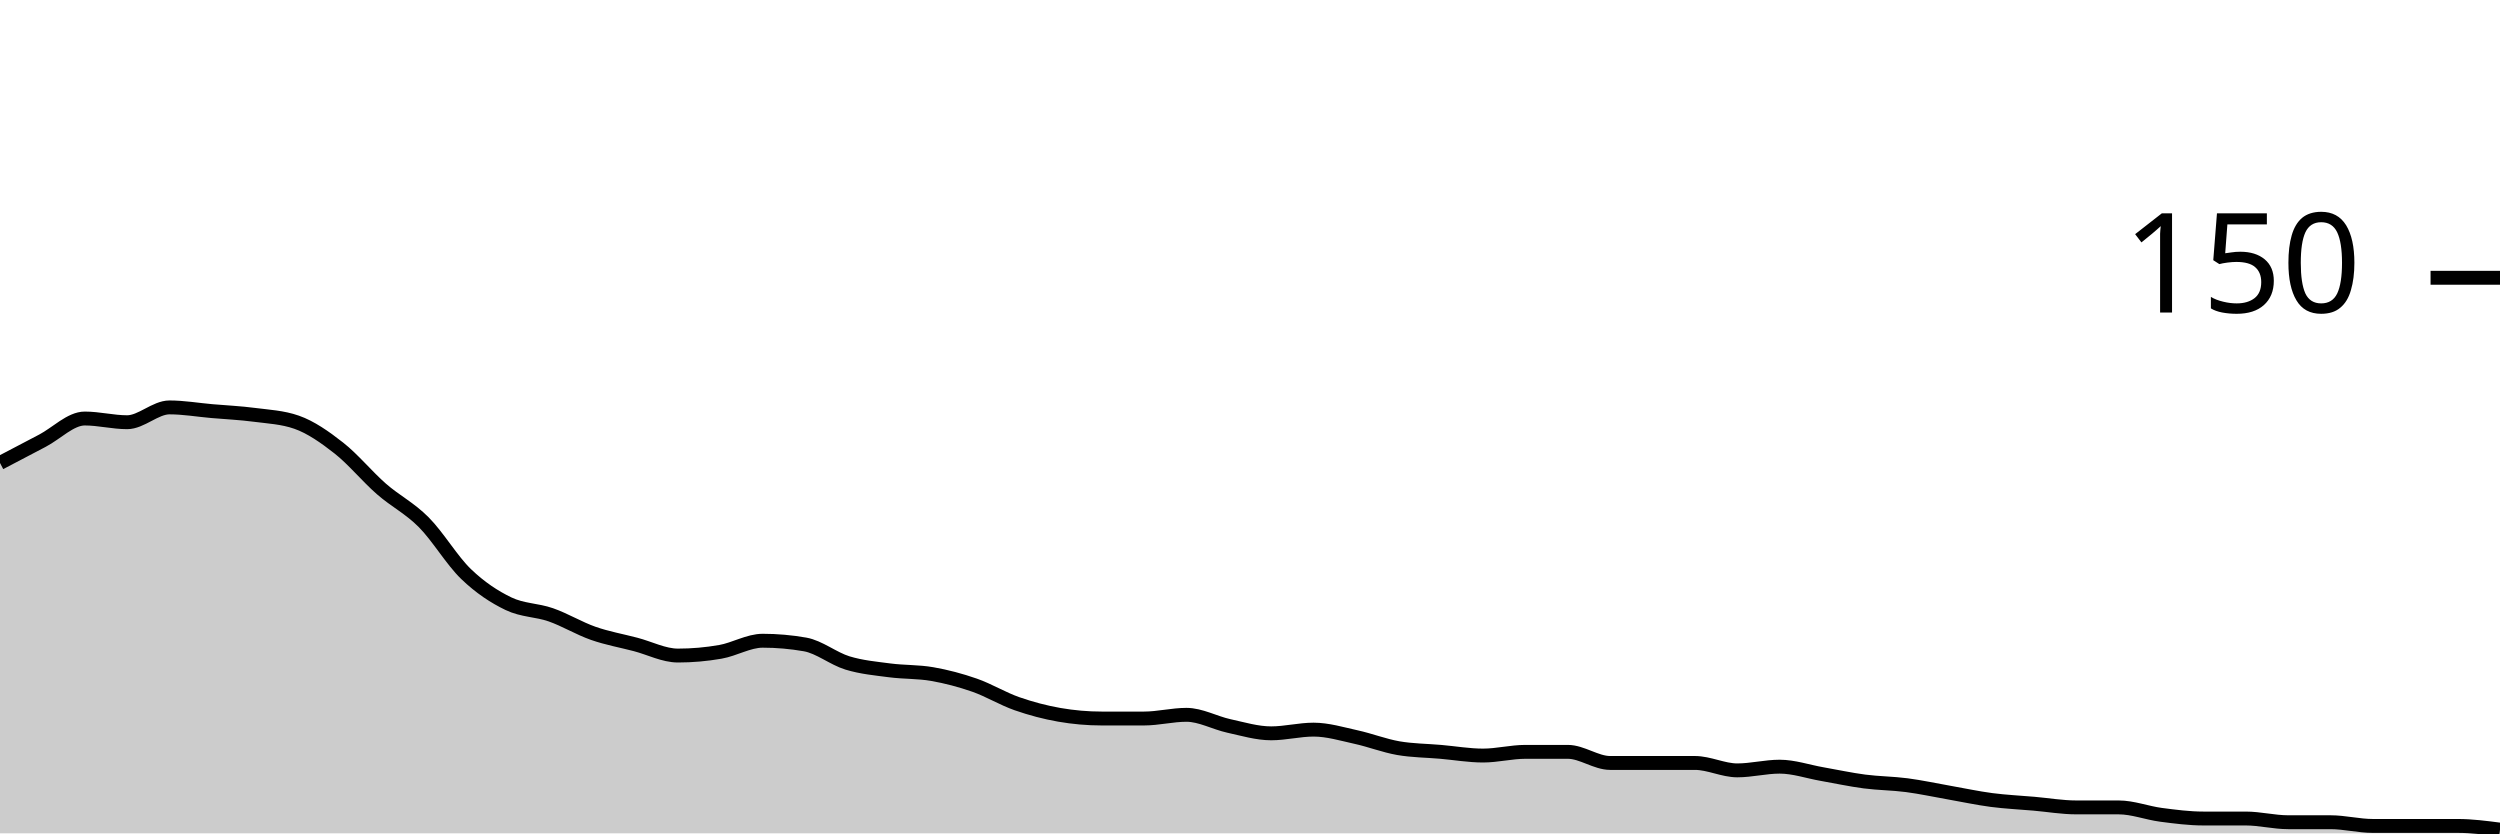
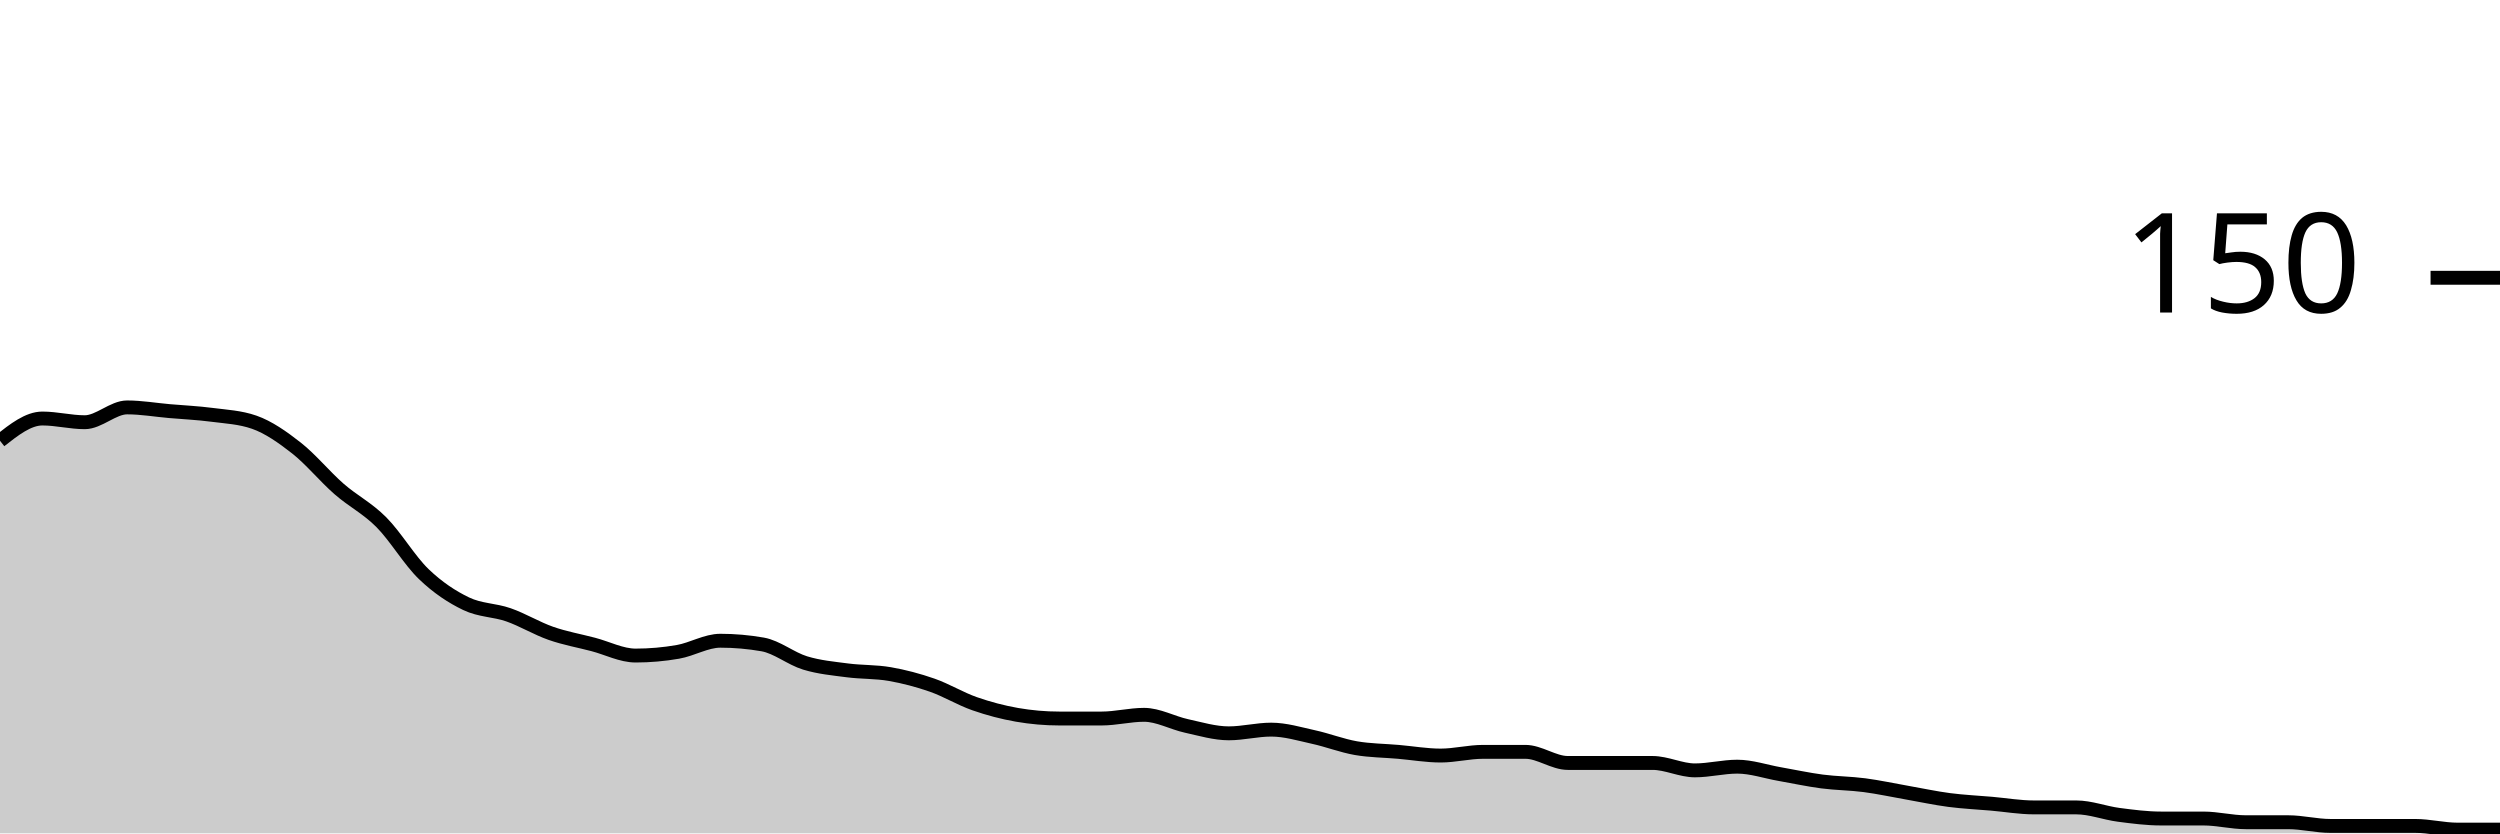
<svg xmlns="http://www.w3.org/2000/svg" viewBox="0 0 180 60">
  <g transform="translate(0,20)">
-     <path class="area" fill="rgba(0, 0, 0, 0.2)" d="M0,13.333C1.017,12.8,2.034,12.267,3.051,11.733C4.068,11.2,5.085,10.133,6.102,10.133C7.119,10.133,8.136,10.4,9.153,10.4C10.169,10.4,11.186,9.333,12.203,9.333C13.22,9.333,14.237,9.511,15.254,9.6C16.271,9.689,17.288,9.733,18.305,9.867C19.322,10,20.339,10.044,21.356,10.4C22.373,10.756,23.39,11.467,24.407,12.267C25.424,13.067,26.441,14.311,27.458,15.2C28.475,16.089,29.492,16.578,30.508,17.6C31.525,18.622,32.542,20.356,33.559,21.333C34.576,22.311,35.593,22.978,36.61,23.467C37.627,23.956,38.644,23.911,39.661,24.267C40.678,24.622,41.695,25.244,42.712,25.6C43.729,25.956,44.746,26.133,45.763,26.4C46.78,26.667,47.797,27.2,48.814,27.2C49.831,27.2,50.847,27.111,51.864,26.933C52.881,26.756,53.898,26.133,54.915,26.133C55.932,26.133,56.949,26.222,57.966,26.4C58.983,26.578,60,27.422,61.017,27.733C62.034,28.044,63.051,28.133,64.068,28.267C65.085,28.4,66.102,28.356,67.119,28.533C68.136,28.711,69.153,28.978,70.169,29.333C71.186,29.689,72.203,30.311,73.22,30.667C74.237,31.022,75.254,31.289,76.271,31.467C77.288,31.644,78.305,31.733,79.322,31.733C80.339,31.733,81.356,31.733,82.373,31.733C83.39,31.733,84.407,31.467,85.424,31.467C86.441,31.467,87.458,32.044,88.475,32.267C89.492,32.489,90.508,32.8,91.525,32.8C92.542,32.8,93.559,32.533,94.576,32.533C95.593,32.533,96.61,32.844,97.627,33.067C98.644,33.289,99.661,33.689,100.678,33.867C101.695,34.044,102.712,34.044,103.729,34.133C104.746,34.222,105.763,34.4,106.78,34.4C107.797,34.4,108.814,34.133,109.831,34.133C110.847,34.133,111.864,34.133,112.881,34.133C113.898,34.133,114.915,34.933,115.932,34.933C116.949,34.933,117.966,34.933,118.983,34.933C120,34.933,121.017,34.933,122.034,34.933C123.051,34.933,124.068,35.467,125.085,35.467C126.102,35.467,127.119,35.2,128.136,35.2C129.153,35.2,130.169,35.556,131.186,35.733C132.203,35.911,133.22,36.133,134.237,36.267C135.254,36.4,136.271,36.4,137.288,36.533C138.305,36.667,139.322,36.889,140.339,37.067C141.356,37.244,142.373,37.467,143.39,37.6C144.407,37.733,145.424,37.778,146.441,37.867C147.458,37.956,148.475,38.133,149.492,38.133C150.508,38.133,151.525,38.133,152.542,38.133C153.559,38.133,154.576,38.533,155.593,38.667C156.61,38.8,157.627,38.933,158.644,38.933C159.661,38.933,160.678,38.933,161.695,38.933C162.712,38.933,163.729,39.2,164.746,39.2C165.763,39.2,166.78,39.2,167.797,39.2C168.814,39.2,169.831,39.467,170.847,39.467C171.864,39.467,172.881,39.467,173.898,39.467C174.915,39.467,175.932,39.467,176.949,39.467C177.966,39.467,178.983,39.6,180,39.733L180,40C178.983,40,177.966,40,176.949,40C175.932,40,174.915,40,173.898,40C172.881,40,171.864,40,170.847,40C169.831,40,168.814,40,167.797,40C166.78,40,165.763,40,164.746,40C163.729,40,162.712,40,161.695,40C160.678,40,159.661,40,158.644,40C157.627,40,156.61,40,155.593,40C154.576,40,153.559,40,152.542,40C151.525,40,150.508,40,149.492,40C148.475,40,147.458,40,146.441,40C145.424,40,144.407,40,143.39,40C142.373,40,141.356,40,140.339,40C139.322,40,138.305,40,137.288,40C136.271,40,135.254,40,134.237,40C133.22,40,132.203,40,131.186,40C130.169,40,129.153,40,128.136,40C127.119,40,126.102,40,125.085,40C124.068,40,123.051,40,122.034,40C121.017,40,120,40,118.983,40C117.966,40,116.949,40,115.932,40C114.915,40,113.898,40,112.881,40C111.864,40,110.847,40,109.831,40C108.814,40,107.797,40,106.78,40C105.763,40,104.746,40,103.729,40C102.712,40,101.695,40,100.678,40C99.661,40,98.644,40,97.627,40C96.61,40,95.593,40,94.576,40C93.559,40,92.542,40,91.525,40C90.508,40,89.492,40,88.475,40C87.458,40,86.441,40,85.424,40C84.407,40,83.39,40,82.373,40C81.356,40,80.339,40,79.322,40C78.305,40,77.288,40,76.271,40C75.254,40,74.237,40,73.22,40C72.203,40,71.186,40,70.169,40C69.153,40,68.136,40,67.119,40C66.102,40,65.085,40,64.068,40C63.051,40,62.034,40,61.017,40C60,40,58.983,40,57.966,40C56.949,40,55.932,40,54.915,40C53.898,40,52.881,40,51.864,40C50.847,40,49.831,40,48.814,40C47.797,40,46.78,40,45.763,40C44.746,40,43.729,40,42.712,40C41.695,40,40.678,40,39.661,40C38.644,40,37.627,40,36.61,40C35.593,40,34.576,40,33.559,40C32.542,40,31.525,40,30.508,40C29.492,40,28.475,40,27.458,40C26.441,40,25.424,40,24.407,40C23.39,40,22.373,40,21.356,40C20.339,40,19.322,40,18.305,40C17.288,40,16.271,40,15.254,40C14.237,40,13.22,40,12.203,40C11.186,40,10.169,40,9.153,40C8.136,40,7.119,40,6.102,40C5.085,40,4.068,40,3.051,40C2.034,40,1.017,40,0,40Z" />
-     <path class="line" stroke="black" fill="none" d="M0,13.333C1.017,12.8,2.034,12.267,3.051,11.733C4.068,11.2,5.085,10.133,6.102,10.133C7.119,10.133,8.136,10.4,9.153,10.4C10.169,10.4,11.186,9.333,12.203,9.333C13.22,9.333,14.237,9.511,15.254,9.6C16.271,9.689,17.288,9.733,18.305,9.867C19.322,10,20.339,10.044,21.356,10.4C22.373,10.756,23.39,11.467,24.407,12.267C25.424,13.067,26.441,14.311,27.458,15.2C28.475,16.089,29.492,16.578,30.508,17.6C31.525,18.622,32.542,20.356,33.559,21.333C34.576,22.311,35.593,22.978,36.61,23.467C37.627,23.956,38.644,23.911,39.661,24.267C40.678,24.622,41.695,25.244,42.712,25.6C43.729,25.956,44.746,26.133,45.763,26.4C46.78,26.667,47.797,27.2,48.814,27.2C49.831,27.2,50.847,27.111,51.864,26.933C52.881,26.756,53.898,26.133,54.915,26.133C55.932,26.133,56.949,26.222,57.966,26.4C58.983,26.578,60,27.422,61.017,27.733C62.034,28.044,63.051,28.133,64.068,28.267C65.085,28.4,66.102,28.356,67.119,28.533C68.136,28.711,69.153,28.978,70.169,29.333C71.186,29.689,72.203,30.311,73.22,30.667C74.237,31.022,75.254,31.289,76.271,31.467C77.288,31.644,78.305,31.733,79.322,31.733C80.339,31.733,81.356,31.733,82.373,31.733C83.39,31.733,84.407,31.467,85.424,31.467C86.441,31.467,87.458,32.044,88.475,32.267C89.492,32.489,90.508,32.8,91.525,32.8C92.542,32.8,93.559,32.533,94.576,32.533C95.593,32.533,96.61,32.844,97.627,33.067C98.644,33.289,99.661,33.689,100.678,33.867C101.695,34.044,102.712,34.044,103.729,34.133C104.746,34.222,105.763,34.4,106.78,34.4C107.797,34.4,108.814,34.133,109.831,34.133C110.847,34.133,111.864,34.133,112.881,34.133C113.898,34.133,114.915,34.933,115.932,34.933C116.949,34.933,117.966,34.933,118.983,34.933C120,34.933,121.017,34.933,122.034,34.933C123.051,34.933,124.068,35.467,125.085,35.467C126.102,35.467,127.119,35.2,128.136,35.2C129.153,35.2,130.169,35.556,131.186,35.733C132.203,35.911,133.22,36.133,134.237,36.267C135.254,36.4,136.271,36.4,137.288,36.533C138.305,36.667,139.322,36.889,140.339,37.067C141.356,37.244,142.373,37.467,143.39,37.6C144.407,37.733,145.424,37.778,146.441,37.867C147.458,37.956,148.475,38.133,149.492,38.133C150.508,38.133,151.525,38.133,152.542,38.133C153.559,38.133,154.576,38.533,155.593,38.667C156.61,38.8,157.627,38.933,158.644,38.933C159.661,38.933,160.678,38.933,161.695,38.933C162.712,38.933,163.729,39.2,164.746,39.2C165.763,39.2,166.78,39.2,167.797,39.2C168.814,39.2,169.831,39.467,170.847,39.467C171.864,39.467,172.881,39.467,173.898,39.467C174.915,39.467,175.932,39.467,176.949,39.467C177.966,39.467,178.983,39.6,180,39.733" />
+     <path class="area" fill="rgba(0, 0, 0, 0.2)" d="M0,11.733C1.017,10.933,2.034,10.133,3.051,10.133C4.068,10.133,5.085,10.4,6.102,10.4C7.119,10.4,8.136,9.333,9.153,9.333C10.169,9.333,11.186,9.511,12.203,9.6C13.22,9.689,14.237,9.733,15.254,9.867C16.271,10,17.288,10.044,18.305,10.4C19.322,10.756,20.339,11.467,21.356,12.267C22.373,13.067,23.39,14.311,24.407,15.2C25.424,16.089,26.441,16.578,27.458,17.6C28.475,18.622,29.492,20.356,30.508,21.333C31.525,22.311,32.542,22.978,33.559,23.467C34.576,23.956,35.593,23.911,36.61,24.267C37.627,24.622,38.644,25.244,39.661,25.6C40.678,25.956,41.695,26.133,42.712,26.4C43.729,26.667,44.746,27.2,45.763,27.2C46.78,27.2,47.797,27.111,48.814,26.933C49.831,26.756,50.847,26.133,51.864,26.133C52.881,26.133,53.898,26.222,54.915,26.4C55.932,26.578,56.949,27.422,57.966,27.733C58.983,28.044,60,28.133,61.017,28.267C62.034,28.4,63.051,28.356,64.068,28.533C65.085,28.711,66.102,28.978,67.119,29.333C68.136,29.689,69.153,30.311,70.169,30.667C71.186,31.022,72.203,31.289,73.22,31.467C74.237,31.644,75.254,31.733,76.271,31.733C77.288,31.733,78.305,31.733,79.322,31.733C80.339,31.733,81.356,31.467,82.373,31.467C83.39,31.467,84.407,32.044,85.424,32.267C86.441,32.489,87.458,32.8,88.475,32.8C89.492,32.8,90.508,32.533,91.525,32.533C92.542,32.533,93.559,32.844,94.576,33.067C95.593,33.289,96.61,33.689,97.627,33.867C98.644,34.044,99.661,34.044,100.678,34.133C101.695,34.222,102.712,34.4,103.729,34.4C104.746,34.4,105.763,34.133,106.78,34.133C107.797,34.133,108.814,34.133,109.831,34.133C110.847,34.133,111.864,34.933,112.881,34.933C113.898,34.933,114.915,34.933,115.932,34.933C116.949,34.933,117.966,34.933,118.983,34.933C120,34.933,121.017,35.467,122.034,35.467C123.051,35.467,124.068,35.2,125.085,35.2C126.102,35.2,127.119,35.556,128.136,35.733C129.153,35.911,130.169,36.133,131.186,36.267C132.203,36.4,133.22,36.4,134.237,36.533C135.254,36.667,136.271,36.889,137.288,37.067C138.305,37.244,139.322,37.467,140.339,37.6C141.356,37.733,142.373,37.778,143.39,37.867C144.407,37.956,145.424,38.133,146.441,38.133C147.458,38.133,148.475,38.133,149.492,38.133C150.508,38.133,151.525,38.533,152.542,38.667C153.559,38.8,154.576,38.933,155.593,38.933C156.61,38.933,157.627,38.933,158.644,38.933C159.661,38.933,160.678,39.2,161.695,39.2C162.712,39.2,163.729,39.2,164.746,39.2C165.763,39.2,166.78,39.467,167.797,39.467C168.814,39.467,169.831,39.467,170.847,39.467C171.864,39.467,172.881,39.467,173.898,39.467C174.915,39.467,175.932,39.733,176.949,39.733C177.966,39.733,178.983,39.733,180,39.733L180,40C178.983,40,177.966,40,176.949,40C175.932,40,174.915,40,173.898,40C172.881,40,171.864,40,170.847,40C169.831,40,168.814,40,167.797,40C166.78,40,165.763,40,164.746,40C163.729,40,162.712,40,161.695,40C160.678,40,159.661,40,158.644,40C157.627,40,156.61,40,155.593,40C154.576,40,153.559,40,152.542,40C151.525,40,150.508,40,149.492,40C148.475,40,147.458,40,146.441,40C145.424,40,144.407,40,143.39,40C142.373,40,141.356,40,140.339,40C139.322,40,138.305,40,137.288,40C136.271,40,135.254,40,134.237,40C133.22,40,132.203,40,131.186,40C130.169,40,129.153,40,128.136,40C127.119,40,126.102,40,125.085,40C124.068,40,123.051,40,122.034,40C121.017,40,120,40,118.983,40C117.966,40,116.949,40,115.932,40C114.915,40,113.898,40,112.881,40C111.864,40,110.847,40,109.831,40C108.814,40,107.797,40,106.78,40C105.763,40,104.746,40,103.729,40C102.712,40,101.695,40,100.678,40C99.661,40,98.644,40,97.627,40C96.61,40,95.593,40,94.576,40C93.559,40,92.542,40,91.525,40C90.508,40,89.492,40,88.475,40C87.458,40,86.441,40,85.424,40C84.407,40,83.39,40,82.373,40C81.356,40,80.339,40,79.322,40C78.305,40,77.288,40,76.271,40C75.254,40,74.237,40,73.22,40C72.203,40,71.186,40,70.169,40C69.153,40,68.136,40,67.119,40C66.102,40,65.085,40,64.068,40C63.051,40,62.034,40,61.017,40C60,40,58.983,40,57.966,40C56.949,40,55.932,40,54.915,40C53.898,40,52.881,40,51.864,40C50.847,40,49.831,40,48.814,40C47.797,40,46.78,40,45.763,40C44.746,40,43.729,40,42.712,40C41.695,40,40.678,40,39.661,40C38.644,40,37.627,40,36.61,40C35.593,40,34.576,40,33.559,40C32.542,40,31.525,40,30.508,40C29.492,40,28.475,40,27.458,40C26.441,40,25.424,40,24.407,40C23.39,40,22.373,40,21.356,40C20.339,40,19.322,40,18.305,40C17.288,40,16.271,40,15.254,40C14.237,40,13.22,40,12.203,40C11.186,40,10.169,40,9.153,40C8.136,40,7.119,40,6.102,40C5.085,40,4.068,40,3.051,40C2.034,40,1.017,40,0,40Z" />
+     <path class="line" stroke="black" fill="none" d="M0,11.733C1.017,10.933,2.034,10.133,3.051,10.133C4.068,10.133,5.085,10.4,6.102,10.4C7.119,10.4,8.136,9.333,9.153,9.333C10.169,9.333,11.186,9.511,12.203,9.6C13.22,9.689,14.237,9.733,15.254,9.867C16.271,10,17.288,10.044,18.305,10.4C19.322,10.756,20.339,11.467,21.356,12.267C22.373,13.067,23.39,14.311,24.407,15.2C25.424,16.089,26.441,16.578,27.458,17.6C28.475,18.622,29.492,20.356,30.508,21.333C31.525,22.311,32.542,22.978,33.559,23.467C34.576,23.956,35.593,23.911,36.61,24.267C37.627,24.622,38.644,25.244,39.661,25.6C40.678,25.956,41.695,26.133,42.712,26.4C43.729,26.667,44.746,27.2,45.763,27.2C46.78,27.2,47.797,27.111,48.814,26.933C49.831,26.756,50.847,26.133,51.864,26.133C52.881,26.133,53.898,26.222,54.915,26.4C55.932,26.578,56.949,27.422,57.966,27.733C58.983,28.044,60,28.133,61.017,28.267C62.034,28.4,63.051,28.356,64.068,28.533C65.085,28.711,66.102,28.978,67.119,29.333C68.136,29.689,69.153,30.311,70.169,30.667C71.186,31.022,72.203,31.289,73.22,31.467C74.237,31.644,75.254,31.733,76.271,31.733C77.288,31.733,78.305,31.733,79.322,31.733C80.339,31.733,81.356,31.467,82.373,31.467C83.39,31.467,84.407,32.044,85.424,32.267C86.441,32.489,87.458,32.8,88.475,32.8C89.492,32.8,90.508,32.533,91.525,32.533C92.542,32.533,93.559,32.844,94.576,33.067C95.593,33.289,96.61,33.689,97.627,33.867C98.644,34.044,99.661,34.044,100.678,34.133C101.695,34.222,102.712,34.4,103.729,34.4C104.746,34.4,105.763,34.133,106.78,34.133C107.797,34.133,108.814,34.133,109.831,34.133C110.847,34.133,111.864,34.933,112.881,34.933C113.898,34.933,114.915,34.933,115.932,34.933C116.949,34.933,117.966,34.933,118.983,34.933C120,34.933,121.017,35.467,122.034,35.467C123.051,35.467,124.068,35.2,125.085,35.2C126.102,35.2,127.119,35.556,128.136,35.733C129.153,35.911,130.169,36.133,131.186,36.267C132.203,36.4,133.22,36.4,134.237,36.533C135.254,36.667,136.271,36.889,137.288,37.067C138.305,37.244,139.322,37.467,140.339,37.6C141.356,37.733,142.373,37.778,143.39,37.867C144.407,37.956,145.424,38.133,146.441,38.133C147.458,38.133,148.475,38.133,149.492,38.133C150.508,38.133,151.525,38.533,152.542,38.667C153.559,38.8,154.576,38.933,155.593,38.933C156.61,38.933,157.627,38.933,158.644,38.933C159.661,38.933,160.678,39.2,161.695,39.2C162.712,39.2,163.729,39.2,164.746,39.2C165.763,39.2,166.78,39.467,167.797,39.467C168.814,39.467,169.831,39.467,170.847,39.467C171.864,39.467,172.881,39.467,173.898,39.467C174.915,39.467,175.932,39.733,176.949,39.733C177.966,39.733,178.983,39.733,180,39.733" />
    <path class="axis-ceiling" stroke-width="1" stroke="black" fill="none" d="M175,0L180,0" />
    <text class="axis-ceiling-label" font-family="sans-serif" text-anchor="end" font-size="10px" x="170" y="2.5">150</text>
  </g>
</svg>
